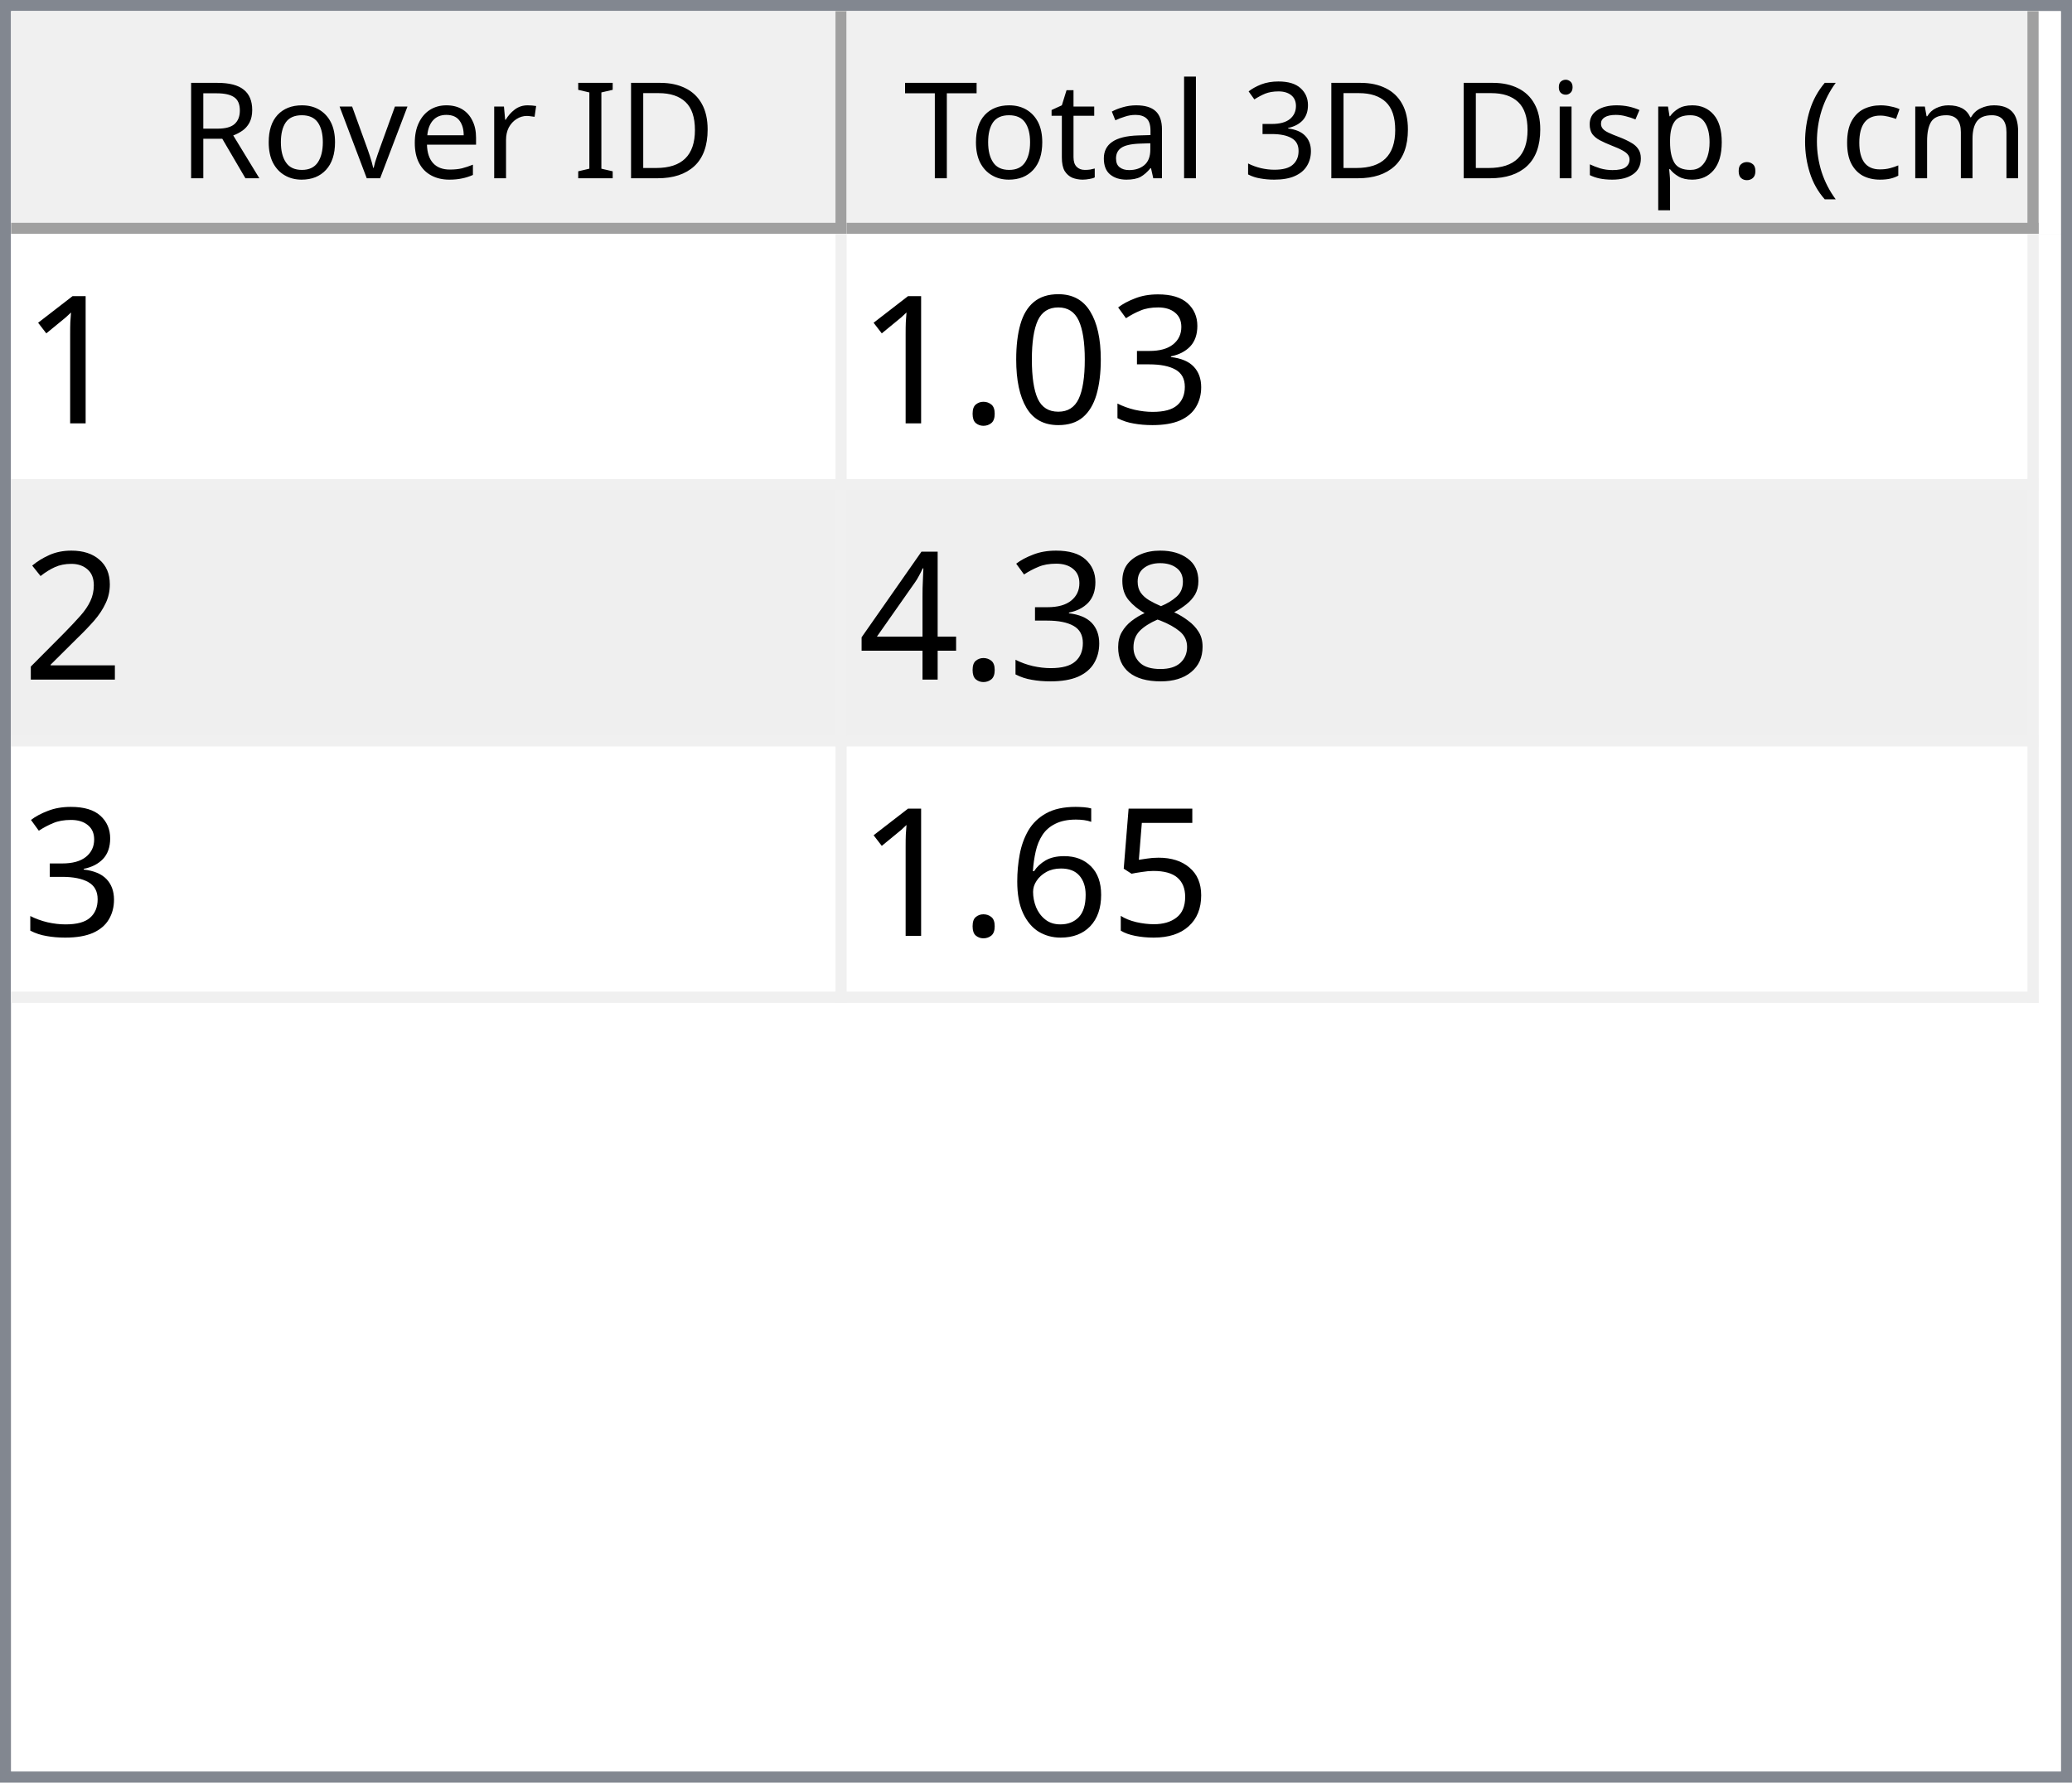
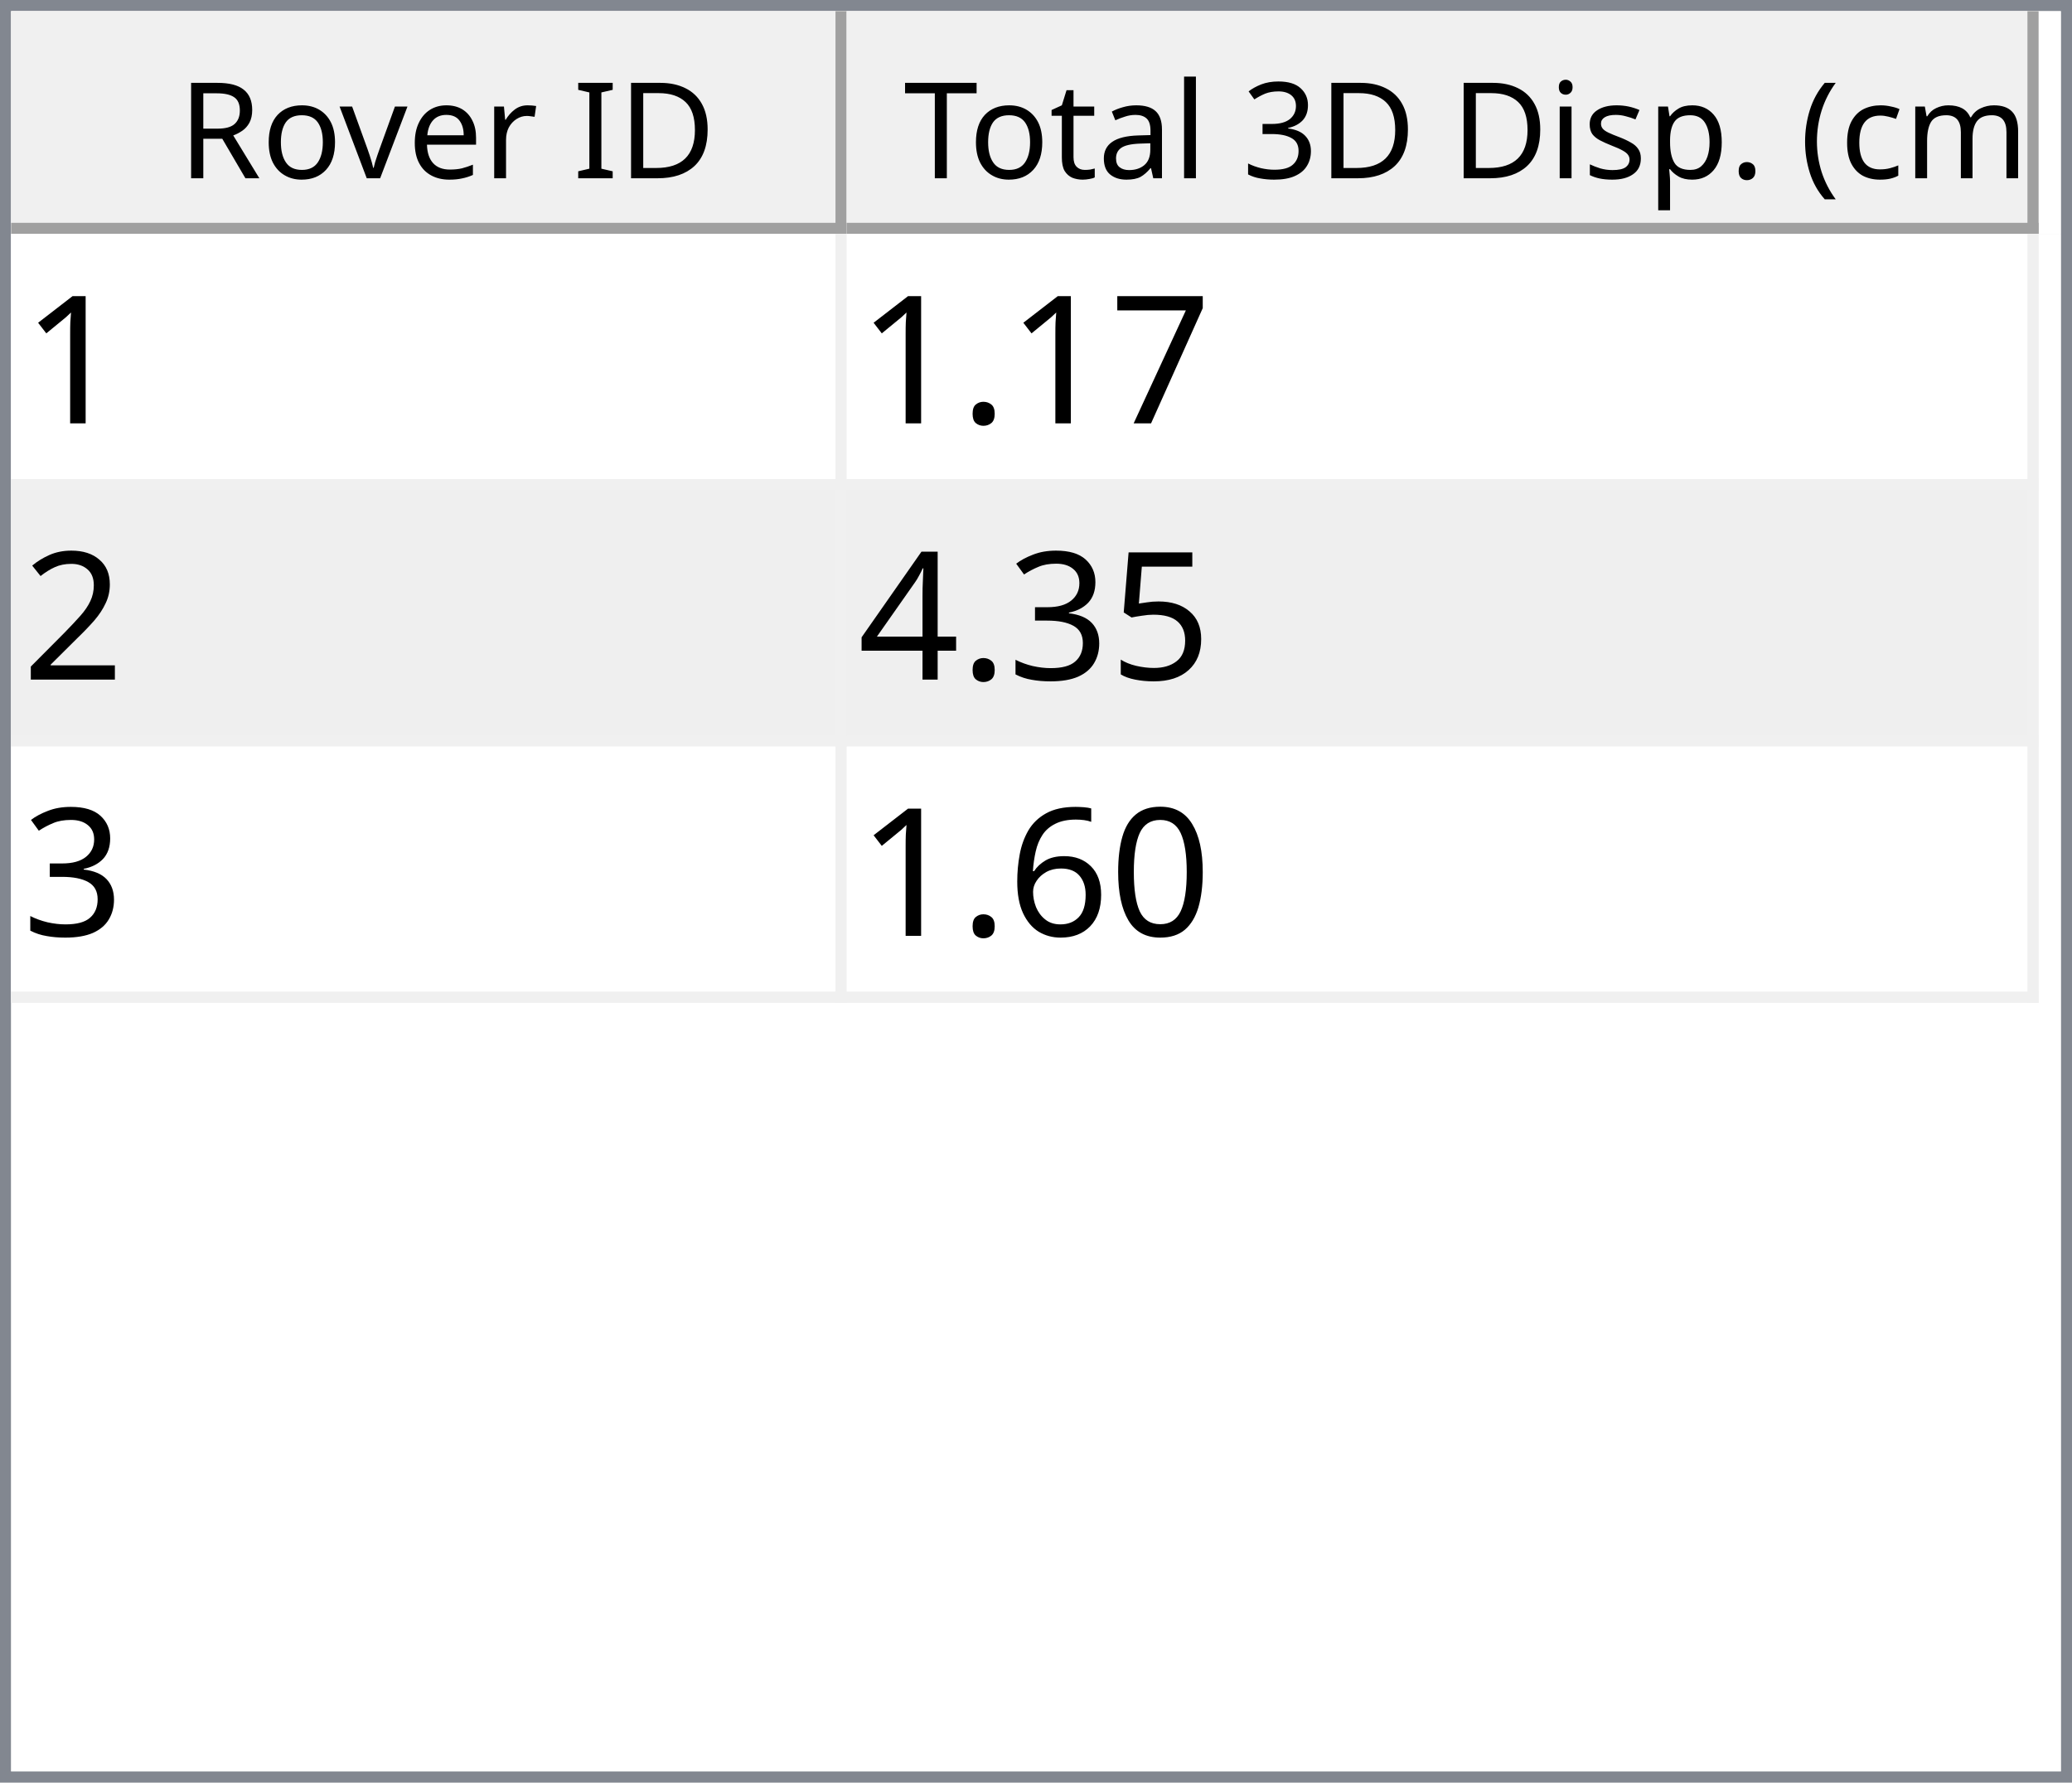
<svg xmlns="http://www.w3.org/2000/svg" style="fill-opacity:1; color-rendering:auto; color-interpolation:auto; text-rendering:auto; stroke:black; stroke-linecap:square; stroke-miterlimit:10; shape-rendering:auto; stroke-opacity:1; fill:black; stroke-dasharray:none; font-weight:normal; stroke-width:1; font-family:'Dialog'; font-style:normal; stroke-linejoin:miter; font-size:12px; stroke-dashoffset:0; image-rendering:auto;" width="186" height="160">
  <defs id="genericDefs" />
  <g>
    <defs id="defs1">
      <clipPath clipPathUnits="userSpaceOnUse" id="clipPath1">
        <path d="M0 0 L186 0 L186 160 L0 160 L0 0 Z" />
      </clipPath>
      <clipPath clipPathUnits="userSpaceOnUse" id="clipPath2">
        <path d="M0 0 L0 160 L186 160 L186 0 Z" />
      </clipPath>
      <clipPath clipPathUnits="userSpaceOnUse" id="clipPath3">
        <path d="M0 0 L0 20 L184 20 L184 0 Z" />
      </clipPath>
      <clipPath clipPathUnits="userSpaceOnUse" id="clipPath4">
        <path d="M0 0 L0 20 L75 20 L75 0 Z" />
      </clipPath>
      <clipPath clipPathUnits="userSpaceOnUse" id="clipPath5">
        <path d="M1 1 L1 19 L74 19 L74 1 Z" />
      </clipPath>
      <clipPath clipPathUnits="userSpaceOnUse" id="clipPath6">
        <path d="M0 0 L0 18 L73 18 L73 0 Z" />
      </clipPath>
      <clipPath clipPathUnits="userSpaceOnUse" id="clipPath7">
        <path d="M-0.5 -0.5 L-0.5 19.5 L74.5 19.5 L74.5 -0.5 Z" />
      </clipPath>
      <clipPath clipPathUnits="userSpaceOnUse" id="clipPath8">
        <path d="M0 0 L0 20 L107 20 L107 0 Z" />
      </clipPath>
      <clipPath clipPathUnits="userSpaceOnUse" id="clipPath9">
        <path d="M1 1 L1 19 L106 19 L106 1 Z" />
      </clipPath>
      <clipPath clipPathUnits="userSpaceOnUse" id="clipPath10">
        <path d="M0 0 L0 18 L105 18 L105 0 Z" />
      </clipPath>
      <clipPath clipPathUnits="userSpaceOnUse" id="clipPath11">
        <path d="M-0.5 -0.5 L-0.5 19.5 L106.5 19.5 L106.5 -0.5 Z" />
      </clipPath>
      <clipPath clipPathUnits="userSpaceOnUse" id="clipPath12">
        <path d="M0 0 L0 138 L184 138 L184 0 Z" />
      </clipPath>
      <clipPath clipPathUnits="userSpaceOnUse" id="clipPath13">
        <path d="M0 0 L0 69 L182 69 L182 0 Z" />
      </clipPath>
      <clipPath clipPathUnits="userSpaceOnUse" id="clipPath14">
        <path d="M-0.5 -0.5 L-0.5 68.5 L181.5 68.5 L181.5 -0.5 Z" />
      </clipPath>
      <clipPath clipPathUnits="userSpaceOnUse" id="clipPath15">
        <path d="M0 0 L0 22 L74 22 L74 0 Z" />
      </clipPath>
      <clipPath clipPathUnits="userSpaceOnUse" id="clipPath16">
        <path d="M0 0 L0 22 L106 22 L106 0 Z" />
      </clipPath>
      <font horiz-adv-x="64.551" id="font1">
        <font-face ascent="107.91" descent="25.098" units-per-em="100" style="font-style:normal; font-family:Segoe UI; font-weight:normal;" />
        <missing-glyph horiz-adv-x="64.551" d="M8.109 0 L8.109 68.266 L56.453 68.266 L56.453 0 L8.109 0 ZM15.328 7.234 L49.219 7.234 L49.219 61.031 L15.328 61.031 L15.328 7.234 Z" />
        <glyph unicode="D" horiz-adv-x="70.117" d="M9.188 0 L9.188 70.016 L28.516 70.016 Q65.531 70.016 65.531 35.891 Q65.531 19.672 55.25 9.836 Q44.969 0 27.734 0 L9.188 0 ZM17.391 62.594 L17.391 7.422 L27.828 7.422 Q41.609 7.422 49.273 14.797 Q56.938 22.172 56.938 35.688 Q56.938 62.594 28.328 62.594 L17.391 62.594 Z" />
        <glyph unicode="I" horiz-adv-x="26.611" d="M17.391 0 L9.188 0 L9.188 70.016 L17.391 70.016 L17.391 0 Z" />
        <glyph unicode=" " horiz-adv-x="27.393" d="" />
        <glyph unicode="r" horiz-adv-x="34.766" d="M34.188 41.891 Q32.078 43.5 28.125 43.5 Q23 43.5 19.555 38.672 Q16.109 33.844 16.109 25.484 L16.109 0 L8.109 0 L8.109 50 L16.109 50 L16.109 39.703 L16.312 39.703 Q18.016 44.969 21.531 47.922 Q25.047 50.875 29.391 50.875 Q32.516 50.875 34.188 50.203 L34.188 41.891 Z" />
        <glyph unicode="e" horiz-adv-x="52.295" d="M48.297 23 L12.984 23 Q13.188 14.656 17.484 10.109 Q21.781 5.562 29.297 5.562 Q37.75 5.562 44.828 11.141 L44.828 3.609 Q38.234 -1.172 27.391 -1.172 Q16.797 -1.172 10.742 5.641 Q4.688 12.453 4.688 24.812 Q4.688 36.469 11.305 43.82 Q17.922 51.172 27.734 51.172 Q37.547 51.172 42.922 44.828 Q48.297 38.484 48.297 27.203 L48.297 23 ZM40.094 29.781 Q40.047 36.719 36.75 40.578 Q33.453 44.438 27.594 44.438 Q21.922 44.438 17.969 40.383 Q14.016 36.328 13.094 29.781 L40.094 29.781 Z" />
        <glyph unicode="v" horiz-adv-x="47.9" d="M47.406 50 L27.484 0 L19.625 0 L0.688 50 L9.469 50 L22.172 13.672 Q23.578 9.672 23.922 6.688 L24.125 6.688 Q24.609 10.453 25.688 13.484 L38.969 50 L47.406 50 Z" />
        <glyph unicode="o" horiz-adv-x="58.594" d="M29 -1.172 Q17.922 -1.172 11.305 5.836 Q4.688 12.844 4.688 24.422 Q4.688 37.016 11.57 44.094 Q18.453 51.172 30.172 51.172 Q41.359 51.172 47.633 44.289 Q53.906 37.406 53.906 25.203 Q53.906 13.234 47.141 6.031 Q40.375 -1.172 29 -1.172 ZM29.594 44.438 Q21.875 44.438 17.383 39.188 Q12.891 33.938 12.891 24.703 Q12.891 15.828 17.43 10.695 Q21.969 5.562 29.594 5.562 Q37.359 5.562 41.531 10.594 Q45.703 15.625 45.703 24.906 Q45.703 34.281 41.531 39.359 Q37.359 44.438 29.594 44.438 Z" />
        <glyph unicode="R" horiz-adv-x="59.814" d="M59.375 0 L49.609 0 L37.891 19.625 Q36.281 22.359 34.766 24.289 Q33.25 26.219 31.664 27.438 Q30.078 28.656 28.25 29.219 Q26.422 29.781 24.125 29.781 L17.391 29.781 L17.391 0 L9.188 0 L9.188 70.016 L30.078 70.016 Q34.672 70.016 38.555 68.867 Q42.438 67.719 45.289 65.375 Q48.141 63.031 49.758 59.547 Q51.375 56.062 51.375 51.375 Q51.375 47.703 50.273 44.656 Q49.172 41.609 47.148 39.211 Q45.125 36.812 42.266 35.133 Q39.406 33.453 35.844 32.516 L35.844 32.328 Q37.594 31.547 38.891 30.547 Q40.188 29.547 41.359 28.18 Q42.531 26.812 43.68 25.078 Q44.828 23.344 46.234 21.047 L59.375 0 ZM17.391 62.594 L17.391 37.203 L28.516 37.203 Q31.594 37.203 34.203 38.133 Q36.812 39.062 38.719 40.797 Q40.625 42.531 41.703 45.047 Q42.781 47.562 42.781 50.688 Q42.781 56.297 39.141 59.445 Q35.5 62.594 28.609 62.594 L17.391 62.594 Z" />
        <glyph unicode=")" horiz-adv-x="30.176" d="M8.297 -15.922 L1.172 -15.922 Q16.406 2.344 16.406 26.812 Q16.406 51.469 1.078 70.016 L8.297 70.016 Q23.531 52.156 23.531 26.703 Q23.531 1.375 8.297 -15.922 Z" />
        <glyph unicode="m" horiz-adv-x="86.133" d="M79.109 0 L71.094 0 L71.094 28.719 Q71.094 37.016 68.531 40.727 Q65.969 44.438 59.906 44.438 Q54.781 44.438 51.195 39.75 Q47.609 35.062 47.609 28.516 L47.609 0 L39.594 0 L39.594 29.688 Q39.594 44.438 28.219 44.438 Q22.953 44.438 19.531 40.016 Q16.109 35.594 16.109 28.516 L16.109 0 L8.109 0 L8.109 50 L16.109 50 L16.109 42.094 L16.312 42.094 Q21.625 51.172 31.844 51.172 Q36.969 51.172 40.773 48.312 Q44.578 45.453 46 40.828 Q51.562 51.172 62.594 51.172 Q79.109 51.172 79.109 30.812 L79.109 0 Z" />
        <glyph unicode="c" horiz-adv-x="46.191" d="M42.188 2.297 Q36.422 -1.172 28.516 -1.172 Q17.828 -1.172 11.258 5.789 Q4.688 12.75 4.688 23.828 Q4.688 36.188 11.766 43.68 Q18.844 51.172 30.672 51.172 Q37.25 51.172 42.281 48.734 L42.281 40.531 Q36.719 44.438 30.375 44.438 Q22.703 44.438 17.797 38.945 Q12.891 33.453 12.891 24.516 Q12.891 15.719 17.508 10.641 Q22.125 5.562 29.891 5.562 Q36.422 5.562 42.188 9.906 L42.188 2.297 Z" />
        <glyph unicode="(" horiz-adv-x="30.176" d="M29.109 -15.922 L21.969 -15.922 Q6.844 1.375 6.844 26.703 Q6.844 52.156 21.969 70.016 L29.203 70.016 Q13.875 51.469 13.875 26.812 Q13.875 2.344 29.109 -15.922 Z" />
        <glyph unicode="." horiz-adv-x="21.68" d="M10.891 -1.078 Q8.641 -1.078 7.055 0.539 Q5.469 2.156 5.469 4.391 Q5.469 6.641 7.055 8.273 Q8.641 9.906 10.891 9.906 Q13.188 9.906 14.797 8.273 Q16.406 6.641 16.406 4.391 Q16.406 2.156 14.797 0.539 Q13.188 -1.078 10.891 -1.078 Z" />
        <glyph unicode="p" horiz-adv-x="58.789" d="M16.312 7.234 L16.109 7.234 L16.109 -23 L8.109 -23 L8.109 50 L16.109 50 L16.109 41.219 L16.312 41.219 Q22.219 51.172 33.594 51.172 Q43.266 51.172 48.688 44.461 Q54.109 37.75 54.109 26.469 Q54.109 13.922 48 6.375 Q41.891 -1.172 31.297 -1.172 Q21.578 -1.172 16.312 7.234 ZM16.109 27.391 L16.109 20.406 Q16.109 14.203 20.141 9.883 Q24.172 5.562 30.375 5.562 Q37.641 5.562 41.773 11.133 Q45.906 16.703 45.906 26.609 Q45.906 34.969 42.047 39.703 Q38.188 44.438 31.594 44.438 Q24.609 44.438 20.359 39.578 Q16.109 34.719 16.109 27.391 Z" />
        <glyph unicode="s" horiz-adv-x="42.432" d="M5.078 1.812 L5.078 10.406 Q11.625 5.562 19.484 5.562 Q30.031 5.562 30.031 12.594 Q30.031 14.594 29.125 15.992 Q28.219 17.391 26.68 18.461 Q25.141 19.531 23.07 20.383 Q21 21.234 18.609 22.172 Q15.281 23.484 12.766 24.828 Q10.25 26.172 8.57 27.859 Q6.891 29.547 6.031 31.695 Q5.172 33.844 5.172 36.719 Q5.172 40.234 6.789 42.945 Q8.406 45.656 11.086 47.484 Q13.766 49.312 17.211 50.242 Q20.656 51.172 24.312 51.172 Q30.812 51.172 35.938 48.922 L35.938 40.828 Q30.422 44.438 23.25 44.438 Q21 44.438 19.195 43.922 Q17.391 43.406 16.094 42.477 Q14.797 41.547 14.086 40.258 Q13.375 38.969 13.375 37.406 Q13.375 35.453 14.086 34.133 Q14.797 32.812 16.164 31.789 Q17.531 30.766 19.484 29.938 Q21.438 29.109 23.922 28.125 Q27.25 26.859 29.883 25.516 Q32.516 24.172 34.375 22.484 Q36.234 20.797 37.234 18.602 Q38.234 16.406 38.234 13.375 Q38.234 9.672 36.602 6.938 Q34.969 4.203 32.234 2.398 Q29.5 0.594 25.93 -0.289 Q22.359 -1.172 18.453 -1.172 Q10.75 -1.172 5.078 1.812 Z" />
        <glyph unicode="i" horiz-adv-x="24.219" d="M12.203 62.703 Q10.062 62.703 8.547 64.164 Q7.031 65.625 7.031 67.875 Q7.031 70.125 8.547 71.609 Q10.062 73.094 12.203 73.094 Q14.406 73.094 15.945 71.609 Q17.484 70.125 17.484 67.875 Q17.484 65.719 15.945 64.211 Q14.406 62.703 12.203 62.703 ZM16.109 0 L8.109 0 L8.109 50 L16.109 50 L16.109 0 Z" />
        <glyph unicode="3" horiz-adv-x="53.906" d="M46.531 19.828 Q46.531 15.094 44.75 11.211 Q42.969 7.328 39.719 4.57 Q36.469 1.812 31.93 0.297 Q27.391 -1.219 21.922 -1.219 Q11.922 -1.219 6 2.594 L6 11.188 Q13.094 5.609 22.219 5.609 Q25.875 5.609 28.828 6.539 Q31.781 7.469 33.906 9.227 Q36.031 10.984 37.18 13.477 Q38.328 15.969 38.328 19.094 Q38.328 32.812 18.797 32.812 L12.984 32.812 L12.984 39.594 L18.5 39.594 Q35.797 39.594 35.797 52.484 Q35.797 64.406 22.609 64.406 Q15.188 64.406 8.688 59.422 L8.688 67.188 Q15.375 71.188 24.609 71.188 Q29 71.188 32.57 69.969 Q36.141 68.75 38.68 66.555 Q41.219 64.359 42.609 61.281 Q44 58.203 44 54.5 Q44 40.672 30.031 36.719 L30.031 36.531 Q33.594 36.141 36.625 34.797 Q39.656 33.453 41.852 31.305 Q44.047 29.156 45.289 26.25 Q46.531 23.344 46.531 19.828 Z" />
        <glyph unicode="l" horiz-adv-x="24.219" d="M16.109 0 L8.109 0 L8.109 74.031 L16.109 74.031 L16.109 0 Z" />
        <glyph unicode="a" horiz-adv-x="50.879" d="M43.891 0 L35.891 0 L35.891 7.812 L35.688 7.812 Q30.469 -1.172 20.312 -1.172 Q12.844 -1.172 8.617 2.781 Q4.391 6.734 4.391 13.281 Q4.391 27.297 20.906 29.594 L35.891 31.688 Q35.891 44.438 25.594 44.438 Q16.547 44.438 9.281 38.281 L9.281 46.484 Q16.656 51.172 26.266 51.172 Q43.891 51.172 43.891 32.516 L43.891 0 ZM35.891 25.297 L23.828 23.641 Q18.266 22.859 15.43 20.875 Q12.594 18.891 12.594 13.875 Q12.594 10.203 15.211 7.883 Q17.828 5.562 22.172 5.562 Q28.125 5.562 32.008 9.742 Q35.891 13.922 35.891 20.312 L35.891 25.297 Z" />
        <glyph unicode="t" horiz-adv-x="33.887" d="M31.297 0.484 Q28.469 -1.078 23.828 -1.078 Q10.688 -1.078 10.688 13.578 L10.688 43.172 L2.094 43.172 L2.094 50 L10.688 50 L10.688 62.203 L18.703 64.797 L18.703 50 L31.297 50 L31.297 43.172 L18.703 43.172 L18.703 14.984 Q18.703 9.969 20.414 7.82 Q22.125 5.672 26.078 5.672 Q29.109 5.672 31.297 7.328 L31.297 0.484 Z" />
        <glyph unicode="T" horiz-adv-x="52.393" d="M50.594 62.594 L30.375 62.594 L30.375 0 L22.172 0 L22.172 62.594 L2 62.594 L2 70.016 L50.594 70.016 L50.594 62.594 Z" />
      </font>
      <font horiz-adv-x="75.0" id="font2">
        <font-face ascent="100.537" descent="21.973" units-per-em="100" style="font-style:normal; font-family:sans-serif; font-weight:normal;" />
        <missing-glyph horiz-adv-x="75.0" d="M12.5 0 L12.5 62.5 L62.5 62.5 L62.5 0 L12.5 0 ZM14.062 1.562 L60.938 1.562 L60.938 60.938 L14.062 60.938 L14.062 1.562 Z" />
        <glyph unicode="1" horiz-adv-x="55.615" d="M37.25 0 L28.469 0 L28.469 56 Q25.297 52.984 20.141 49.953 Q14.984 46.922 10.891 45.406 L10.891 53.906 Q18.266 57.375 23.781 62.305 Q29.297 67.234 31.594 71.875 L37.25 71.875 L37.25 0 Z" />
-         <glyph unicode="3" horiz-adv-x="55.615" d="M4.203 18.891 L12.984 20.062 Q14.5 12.594 18.141 9.297 Q21.781 6 27 6 Q33.203 6 37.477 10.297 Q41.75 14.594 41.75 20.953 Q41.75 27 37.797 30.93 Q33.844 34.859 27.734 34.859 Q25.25 34.859 21.531 33.891 L22.516 41.609 Q23.391 41.5 23.922 41.5 Q29.547 41.5 34.039 44.43 Q38.531 47.359 38.531 53.469 Q38.531 58.297 35.258 61.477 Q31.984 64.656 26.812 64.656 Q21.688 64.656 18.266 61.43 Q14.844 58.203 13.875 51.766 L5.078 53.328 Q6.688 62.156 12.398 67.016 Q18.109 71.875 26.609 71.875 Q32.469 71.875 37.398 69.359 Q42.328 66.844 44.945 62.5 Q47.562 58.156 47.562 53.266 Q47.562 48.641 45.07 44.828 Q42.578 41.016 37.703 38.766 Q44.047 37.312 47.562 32.695 Q51.078 28.078 51.078 21.141 Q51.078 11.766 44.242 5.25 Q37.406 -1.266 26.953 -1.266 Q17.531 -1.266 11.305 4.352 Q5.078 9.969 4.203 18.891 Z" />
-         <glyph unicode="0" horiz-adv-x="55.615" d="M4.156 35.297 Q4.156 48 6.766 55.742 Q9.375 63.484 14.523 67.68 Q19.672 71.875 27.484 71.875 Q33.25 71.875 37.594 69.555 Q41.938 67.234 44.773 62.867 Q47.609 58.5 49.219 52.227 Q50.828 45.953 50.828 35.297 Q50.828 22.703 48.242 14.969 Q45.656 7.234 40.508 3.008 Q35.359 -1.219 27.484 -1.219 Q17.141 -1.219 11.234 6.203 Q4.156 15.141 4.156 35.297 ZM13.188 35.297 Q13.188 17.672 17.312 11.836 Q21.438 6 27.484 6 Q33.547 6 37.672 11.859 Q41.797 17.719 41.797 35.297 Q41.797 52.984 37.672 58.789 Q33.547 64.594 27.391 64.594 Q21.344 64.594 17.719 59.469 Q13.188 52.938 13.188 35.297 Z" />
+         <glyph unicode="7" horiz-adv-x="55.615" d="M4.734 62.203 L4.734 70.656 L51.078 70.656 L51.078 63.812 Q44.234 56.547 37.523 44.484 Q30.812 32.422 27.156 19.672 Q24.516 10.688 23.781 0 L14.75 0 Q14.891 8.453 18.062 20.414 Q21.234 32.375 27.172 43.484 Q33.109 54.594 39.797 62.203 L4.734 62.203 Z" />
        <glyph unicode="." horiz-adv-x="27.783" d="M9.078 0 L9.078 10.016 L19.094 10.016 L19.094 0 L9.078 0 Z" />
        <glyph unicode="2" horiz-adv-x="55.615" d="M50.344 8.453 L50.344 0 L3.031 0 Q2.938 3.172 4.047 6.109 Q5.859 10.938 9.836 15.625 Q13.812 20.312 21.344 26.469 Q33.016 36.031 37.117 41.625 Q41.219 47.219 41.219 52.203 Q41.219 57.422 37.477 61.008 Q33.734 64.594 27.734 64.594 Q21.391 64.594 17.578 60.789 Q13.766 56.984 13.719 50.25 L4.688 51.172 Q5.609 61.281 11.664 66.578 Q17.719 71.875 27.938 71.875 Q38.234 71.875 44.242 66.164 Q50.25 60.453 50.25 52 Q50.25 47.703 48.492 43.555 Q46.734 39.406 42.656 34.812 Q38.578 30.219 29.109 22.219 Q21.188 15.578 18.945 13.211 Q16.703 10.844 15.234 8.453 L50.344 8.453 Z" />
-         <glyph unicode="8" horiz-adv-x="55.615" d="M17.672 38.812 Q12.203 40.828 9.57 44.539 Q6.938 48.25 6.938 53.422 Q6.938 61.234 12.555 66.555 Q18.172 71.875 27.484 71.875 Q36.859 71.875 42.578 66.43 Q48.297 60.984 48.297 53.172 Q48.297 48.188 45.68 44.508 Q43.062 40.828 37.75 38.812 Q44.344 36.672 47.781 31.883 Q51.219 27.094 51.219 20.453 Q51.219 11.281 44.727 5.031 Q38.234 -1.219 27.641 -1.219 Q17.047 -1.219 10.547 5.055 Q4.047 11.328 4.047 20.703 Q4.047 27.688 7.594 32.398 Q11.141 37.109 17.672 38.812 ZM15.922 53.719 Q15.922 48.641 19.195 45.414 Q22.469 42.188 27.688 42.188 Q32.766 42.188 36.016 45.383 Q39.266 48.578 39.266 53.219 Q39.266 58.062 35.914 61.359 Q32.562 64.656 27.594 64.656 Q22.562 64.656 19.242 61.43 Q15.922 58.203 15.922 53.719 ZM13.094 20.656 Q13.094 16.891 14.875 13.375 Q16.656 9.859 20.172 7.93 Q23.688 6 27.734 6 Q34.031 6 38.133 10.055 Q42.234 14.109 42.234 20.359 Q42.234 26.703 38.016 30.859 Q33.797 35.016 27.438 35.016 Q21.234 35.016 17.164 30.914 Q13.094 26.812 13.094 20.656 Z" />
+         <glyph unicode="5" horiz-adv-x="55.615" d="M4.156 18.75 L13.375 19.531 Q14.406 12.797 18.141 9.398 Q21.875 6 27.156 6 Q33.5 6 37.891 10.789 Q42.281 15.578 42.281 23.484 Q42.281 31 38.062 35.352 Q33.844 39.703 27 39.703 Q22.75 39.703 19.336 37.773 Q15.922 35.844 13.969 32.766 L5.719 33.844 L12.641 70.609 L48.25 70.609 L48.25 62.203 L19.672 62.203 L15.828 42.969 Q22.266 47.469 29.344 47.469 Q38.719 47.469 45.164 40.969 Q51.609 34.469 51.609 24.266 Q51.609 14.547 45.953 7.469 Q39.062 -1.219 27.156 -1.219 Q17.391 -1.219 11.211 4.25 Q5.031 9.719 4.156 18.75 Z" />
+         <glyph unicode="3" horiz-adv-x="55.615" d="M4.203 18.891 L12.984 20.062 Q14.5 12.594 18.141 9.297 Q21.781 6 27 6 Q33.203 6 37.477 10.297 Q41.75 14.594 41.75 20.953 Q41.75 27 37.797 30.93 Q33.844 34.859 27.734 34.859 Q25.25 34.859 21.531 33.891 L22.516 41.609 Q23.391 41.5 23.922 41.5 Q29.547 41.5 34.039 44.43 Q38.531 47.359 38.531 53.469 Q38.531 58.297 35.258 61.477 Q31.984 64.656 26.812 64.656 Q21.688 64.656 18.266 61.43 Q14.844 58.203 13.875 51.766 L5.078 53.328 Q6.688 62.156 12.398 67.016 Q18.109 71.875 26.609 71.875 Q32.469 71.875 37.398 69.359 Q42.328 66.844 44.945 62.5 Q47.562 58.156 47.562 53.266 Q47.562 48.641 45.07 44.828 Q42.578 41.016 37.703 38.766 Q44.047 37.312 47.562 32.695 Q51.078 28.078 51.078 21.141 Q51.078 11.766 44.242 5.25 Q37.406 -1.266 26.953 -1.266 Q17.531 -1.266 11.305 4.352 Q5.078 9.969 4.203 18.891 Z" />
        <glyph unicode="4" horiz-adv-x="55.615" d="M32.328 0 L32.328 17.141 L1.266 17.141 L1.266 25.203 L33.938 71.578 L41.109 71.578 L41.109 25.203 L50.781 25.203 L50.781 17.141 L41.109 17.141 L41.109 0 L32.328 0 ZM32.328 25.203 L32.328 57.469 L9.906 25.203 L32.328 25.203 Z" />
-         <glyph unicode="5" horiz-adv-x="55.615" d="M4.156 18.75 L13.375 19.531 Q14.406 12.797 18.141 9.398 Q21.875 6 27.156 6 Q33.5 6 37.891 10.789 Q42.281 15.578 42.281 23.484 Q42.281 31 38.062 35.352 Q33.844 39.703 27 39.703 Q22.75 39.703 19.336 37.773 Q15.922 35.844 13.969 32.766 L5.719 33.844 L12.641 70.609 L48.25 70.609 L48.25 62.203 L19.672 62.203 L15.828 42.969 Q22.266 47.469 29.344 47.469 Q38.719 47.469 45.164 40.969 Q51.609 34.469 51.609 24.266 Q51.609 14.547 45.953 7.469 Q39.062 -1.219 27.156 -1.219 Q17.391 -1.219 11.211 4.25 Q5.031 9.719 4.156 18.75 Z" />
+         <glyph unicode="0" horiz-adv-x="55.615" d="M4.156 35.297 Q4.156 48 6.766 55.742 Q9.375 63.484 14.523 67.68 Q19.672 71.875 27.484 71.875 Q33.25 71.875 37.594 69.555 Q41.938 67.234 44.773 62.867 Q47.609 58.5 49.219 52.227 Q50.828 45.953 50.828 35.297 Q50.828 22.703 48.242 14.969 Q45.656 7.234 40.508 3.008 Q35.359 -1.219 27.484 -1.219 Q17.141 -1.219 11.234 6.203 Q4.156 15.141 4.156 35.297 ZM13.188 35.297 Q13.188 17.672 17.312 11.836 Q21.438 6 27.484 6 Q33.547 6 37.672 11.859 Q41.797 17.719 41.797 35.297 Q41.797 52.984 37.672 58.789 Q33.547 64.594 27.391 64.594 Q21.344 64.594 17.719 59.469 Q13.188 52.938 13.188 35.297 Z" />
        <glyph unicode="6" horiz-adv-x="55.615" d="M49.75 54.047 L41.016 53.375 Q39.844 58.547 37.703 60.891 Q34.125 64.656 28.906 64.656 Q24.703 64.656 21.531 62.312 Q17.391 59.281 14.992 53.469 Q12.594 47.656 12.5 36.922 Q15.672 41.75 20.266 44.094 Q24.859 46.438 29.891 46.438 Q38.672 46.438 44.852 39.969 Q51.031 33.5 51.031 23.25 Q51.031 16.5 48.125 10.719 Q45.219 4.938 40.141 1.859 Q35.062 -1.219 28.609 -1.219 Q17.625 -1.219 10.695 6.859 Q3.766 14.938 3.766 33.5 Q3.766 54.25 11.422 63.672 Q18.109 71.875 29.438 71.875 Q37.891 71.875 43.289 67.141 Q48.688 62.406 49.75 54.047 ZM13.875 23.188 Q13.875 18.656 15.797 14.508 Q17.719 10.359 21.188 8.18 Q24.656 6 28.469 6 Q34.031 6 38.039 10.492 Q42.047 14.984 42.047 22.703 Q42.047 30.125 38.086 34.398 Q34.125 38.672 28.125 38.672 Q22.172 38.672 18.023 34.398 Q13.875 30.125 13.875 23.188 Z" />
      </font>
    </defs>
    <g style="fill:white; stroke:white;">
      <rect x="0" y="0" width="186" style="clip-path:url(#clipPath1); stroke:none;" height="160" />
    </g>
    <g style="fill:white; text-rendering:optimizeSpeed; color-rendering:optimizeSpeed; image-rendering:optimizeSpeed; shape-rendering:crispEdges; stroke:white; color-interpolation:sRGB;">
      <rect x="0" width="186" height="160" y="0" style="stroke:none;" />
      <path style="stroke:none;" d="M0 160 L186 160 L186 0 L0 0 Z" />
    </g>
    <g style="fill:rgb(240,240,240); font-family:'Segoe UI'; stroke:rgb(240,240,240);">
      <rect x="0" y="0" width="186" style="clip-path:url(#clipPath2); stroke:none;" height="160" />
    </g>
    <g style="fill:rgb(130,135,144); font-family:'Segoe UI'; stroke:rgb(130,135,144);">
      <path d="M0 0 L186 0 L186 160 L0 160 L0 0 ZM1 1 L185 1 L185 159 L1 159 L1 1 Z" style="fill-rule:evenodd; clip-path:url(#clipPath2); stroke:none;" />
    </g>
    <g style="fill:white; font-family:'Segoe UI'; stroke:white;" transform="translate(1,1)">
      <rect x="0" y="0" width="184" style="clip-path:url(#clipPath3); stroke:none;" height="20" />
    </g>
    <g style="fill:rgb(240,240,240); font-family:'Segoe UI'; stroke:rgb(240,240,240);" transform="translate(1,1)">
      <rect x="0" y="0" width="75" style="clip-path:url(#clipPath4); stroke:none;" height="20" />
    </g>
    <g style="font-family:'Segoe UI';" transform="translate(2,2)">
      <text x="14" xml:space="preserve" y="14" style="clip-path:url(#clipPath6); stroke:none;">Rover ID</text>
    </g>
    <g style="fill:rgb(160,160,160); font-family:'Segoe UI'; stroke:rgb(160,160,160); stroke-linejoin:bevel;" transform="translate(1.5,1.5)">
      <line x1="74" x2="74" y1="0" style="fill:none; clip-path:url(#clipPath7);" y2="19" />
    </g>
    <g style="fill:rgb(160,160,160); font-family:'Segoe UI'; stroke:rgb(160,160,160); stroke-linejoin:bevel;" transform="matrix(1,0,0,1,1,1) translate(0.5,0.5)">
      <line x1="0" x2="74" y1="19" style="fill:none; clip-path:url(#clipPath7);" y2="19" />
    </g>
    <g style="fill:rgb(240,240,240); font-family:'Segoe UI'; stroke:rgb(240,240,240);" transform="translate(76,1)">
      <rect x="0" y="0" width="107" style="clip-path:url(#clipPath8); stroke:none;" height="20" />
    </g>
    <g style="font-family:'Segoe UI';" transform="translate(77,2)">
      <text x="1" xml:space="preserve" y="14" style="clip-path:url(#clipPath10); stroke:none;"> Total 3D Disp. (cm)</text>
    </g>
    <g style="fill:rgb(160,160,160); font-family:'Segoe UI'; stroke:rgb(160,160,160); stroke-linejoin:bevel;" transform="translate(76.5,1.5)">
      <line x1="106" x2="106" y1="0" style="fill:none; clip-path:url(#clipPath11);" y2="19" />
    </g>
    <g style="fill:rgb(160,160,160); font-family:'Segoe UI'; stroke:rgb(160,160,160); stroke-linejoin:bevel;" transform="matrix(1,0,0,1,76,1) translate(0.5,0.5)">
      <line x1="0" x2="106" y1="19" style="fill:none; clip-path:url(#clipPath11);" y2="19" />
    </g>
    <g style="fill:white; font-family:'Segoe UI'; stroke:white;" transform="translate(1,21)">
      <rect x="0" y="0" width="184" style="clip-path:url(#clipPath12); stroke:none;" height="138" />
    </g>
    <g style="fill:rgb(240,240,240); font-size:16px; font-family:sans-serif; stroke:rgb(240,240,240);" transform="translate(1,21)">
      <rect x="0" y="0" width="182" style="clip-path:url(#clipPath13); stroke:none;" height="69" />
      <line transform="translate(0.5,0.5)" x1="0" x2="181" y1="22" style="clip-path:url(#clipPath14); fill:none; stroke-linejoin:bevel;" y2="22" />
    </g>
    <g transform="matrix(1,0,0,1,1,21) translate(0.5,0.5)" style="fill:rgb(240,240,240); font-size:16px; font-family:sans-serif; stroke:rgb(240,240,240); stroke-linejoin:bevel;">
      <line x1="0" x2="181" y1="45" style="fill:none; clip-path:url(#clipPath14);" y2="45" />
    </g>
    <g transform="matrix(1,0,0,1,1,21) translate(0.5,0.5)" style="fill:rgb(240,240,240); font-size:16px; font-family:sans-serif; stroke:rgb(240,240,240); stroke-linejoin:bevel;">
      <line x1="0" x2="181" y1="68" style="fill:none; clip-path:url(#clipPath14);" y2="68" />
    </g>
    <g transform="matrix(1,0,0,1,1,21) translate(0.5,0.5)" style="fill:rgb(240,240,240); font-size:16px; font-family:sans-serif; stroke:rgb(240,240,240); stroke-linejoin:bevel;">
      <line x1="74" x2="74" y1="0" style="fill:none; clip-path:url(#clipPath14);" y2="68" />
    </g>
    <g transform="matrix(1,0,0,1,1,21) translate(0.5,0.5)" style="fill:rgb(240,240,240); font-size:16px; font-family:sans-serif; stroke:rgb(240,240,240); stroke-linejoin:bevel;">
      <line x1="181" x2="181" y1="0" style="fill:none; clip-path:url(#clipPath14);" y2="68" />
    </g>
    <g style="fill:white; font-size:16px; font-family:sans-serif; stroke:white;" transform="matrix(1,0,0,1,1,21)">
      <rect x="0" y="0" width="74" style="clip-path:url(#clipPath15); stroke:none;" height="22" />
      <text x="1" y="17" style="fill:black; clip-path:url(#clipPath15); stroke:none;" xml:space="preserve">1</text>
    </g>
    <g style="fill:white; font-size:16px; font-family:sans-serif; stroke:white;" transform="matrix(1,0,0,1,1,21) translate(75,0)">
      <rect x="0" y="0" width="106" style="clip-path:url(#clipPath16); stroke:none;" height="22" />
-       <text x="1" y="17" style="fill:black; clip-path:url(#clipPath16); stroke:none;" xml:space="preserve">1.03</text>
+       <text x="1" y="17" style="fill:black; clip-path:url(#clipPath16); stroke:none;" xml:space="preserve">1.17</text>
    </g>
    <g style="fill:rgb(239,239,239); font-size:16px; font-family:sans-serif; stroke:rgb(239,239,239);" transform="matrix(1,0,0,1,1,21) translate(0,23)">
      <rect x="0" y="0" width="74" style="clip-path:url(#clipPath15); stroke:none;" height="22" />
      <text x="1" y="17" style="fill:black; clip-path:url(#clipPath15); stroke:none;" xml:space="preserve">2</text>
    </g>
    <g style="fill:rgb(239,239,239); font-size:16px; font-family:sans-serif; stroke:rgb(239,239,239);" transform="matrix(1,0,0,1,1,21) translate(75,23)">
      <rect x="0" y="0" width="106" style="clip-path:url(#clipPath16); stroke:none;" height="22" />
-       <text x="1" y="17" style="fill:black; clip-path:url(#clipPath16); stroke:none;" xml:space="preserve">4.38</text>
+       <text x="1" y="17" style="fill:black; clip-path:url(#clipPath16); stroke:none;" xml:space="preserve">4.35</text>
    </g>
    <g style="fill:white; font-size:16px; font-family:sans-serif; stroke:white;" transform="matrix(1,0,0,1,1,21) translate(0,46)">
      <rect x="0" y="0" width="74" style="clip-path:url(#clipPath15); stroke:none;" height="22" />
      <text x="1" y="17" style="fill:black; clip-path:url(#clipPath15); stroke:none;" xml:space="preserve">3</text>
    </g>
    <g style="fill:white; font-size:16px; font-family:sans-serif; stroke:white;" transform="matrix(1,0,0,1,1,21) translate(75,46)">
      <rect x="0" y="0" width="106" style="clip-path:url(#clipPath16); stroke:none;" height="22" />
-       <text x="1" y="17" style="fill:black; clip-path:url(#clipPath16); stroke:none;" xml:space="preserve">1.65</text>
+       <text x="1" y="17" style="fill:black; clip-path:url(#clipPath16); stroke:none;" xml:space="preserve">1.60</text>
    </g>
  </g>
</svg>
